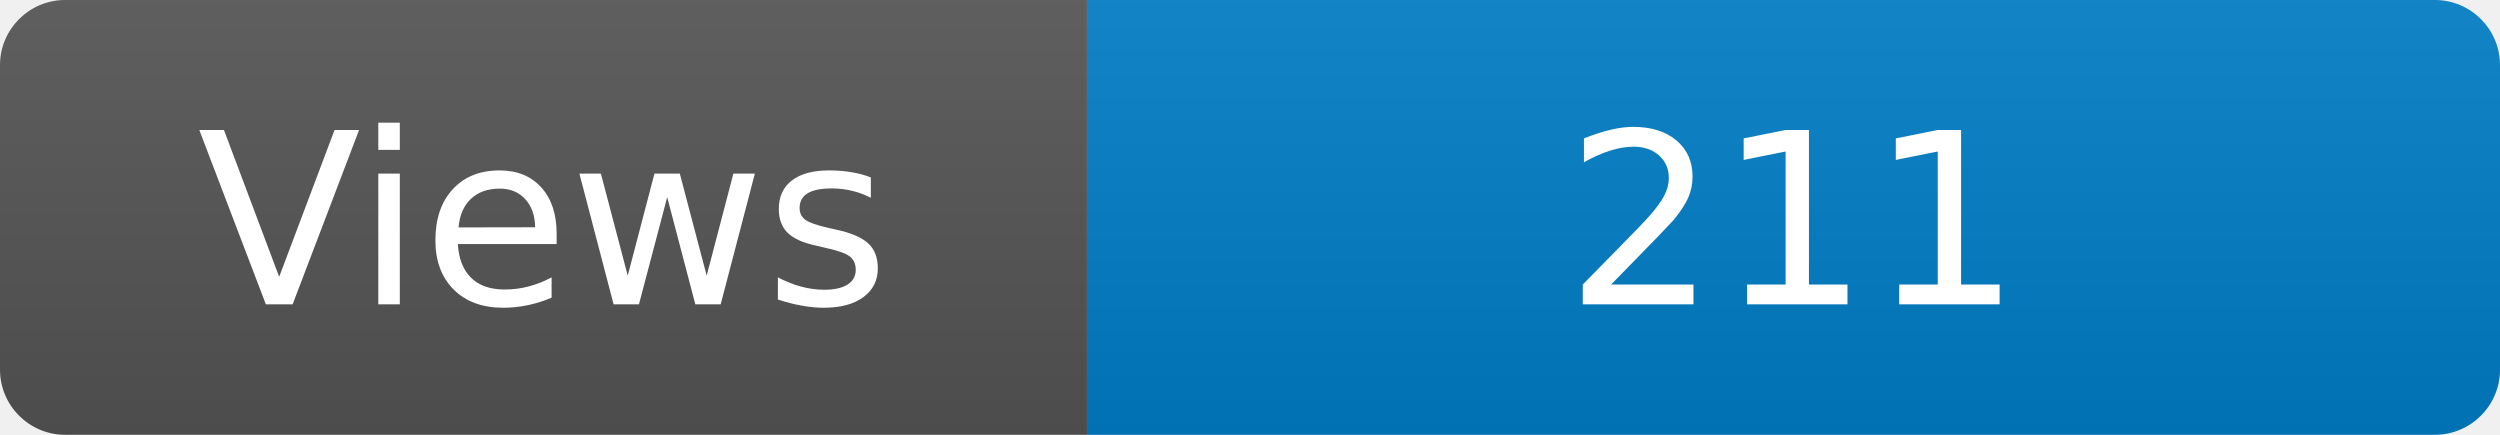
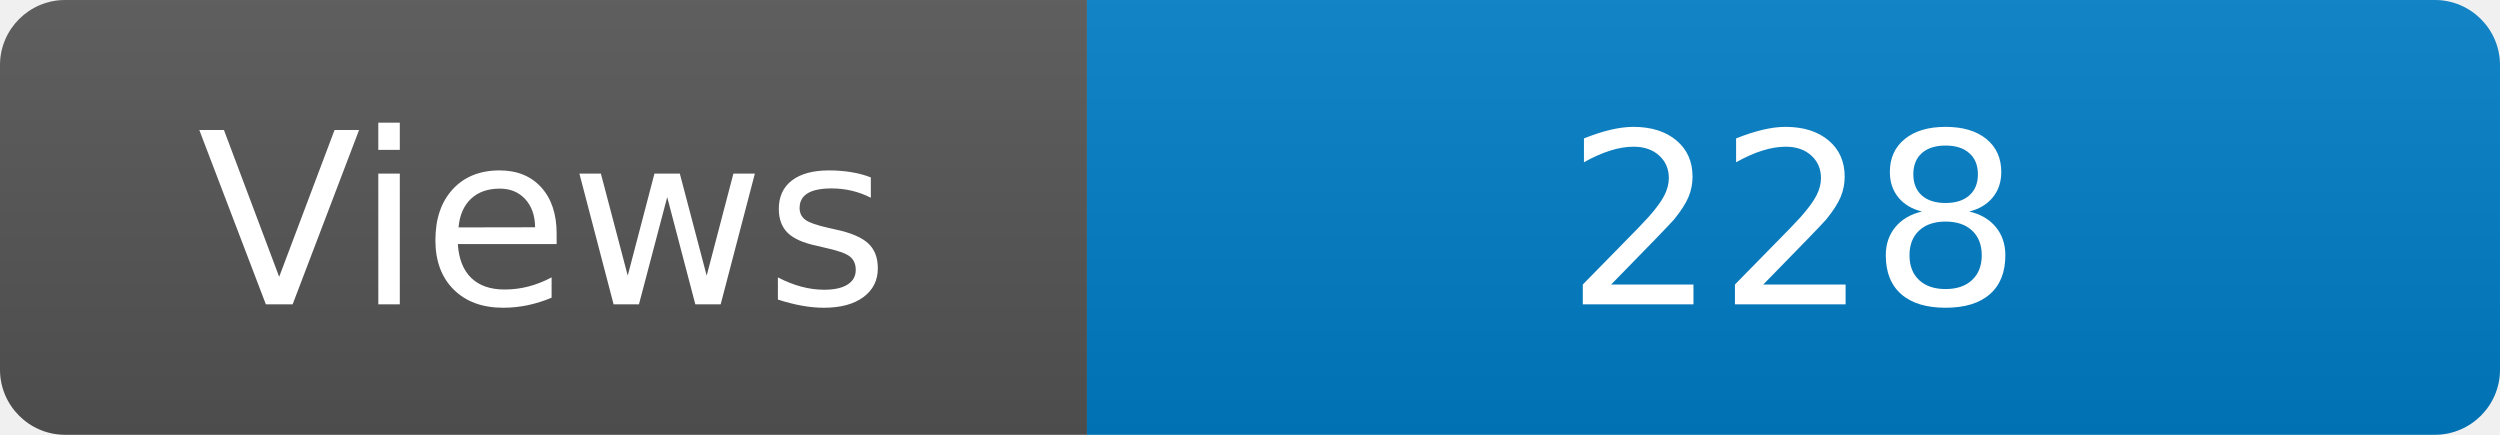
<svg xmlns="http://www.w3.org/2000/svg" width="115" height="20" role="img" aria-label="Maintained?: yes">
  <linearGradient id="s" x2="0" y2="100%">
    <stop offset="0" stop-color="#bbb" stop-opacity=".1" />
    <stop offset="1" stop-opacity=".1" />
  </linearGradient>
  <clipPath id="r">
    <rect width="115" height="20" rx="3" fill="#fff" />
  </clipPath>
  <g clip-path="url(#r)">
    <rect width="50" height="20" fill="#555" />
    <rect x="50" width="160" height="20" fill="#007ec6" />
    <rect width="115" height="20" fill="url(#s)" />
  </g>
  <g fill="#fff" text-anchor="middle" font-family="Verdana,Geneva,DejaVu Sans,sans-serif" font-size="110">
    <text x="250" y="140" transform="scale(.1)" fill="#fff">Views</text>
-     <text x="825" y="140" transform="scale(.1)" fill="#fff">211</text>
+     <text x="825" y="140" transform="scale(.1)" fill="#fff">228</text>
  </g>
</svg>
